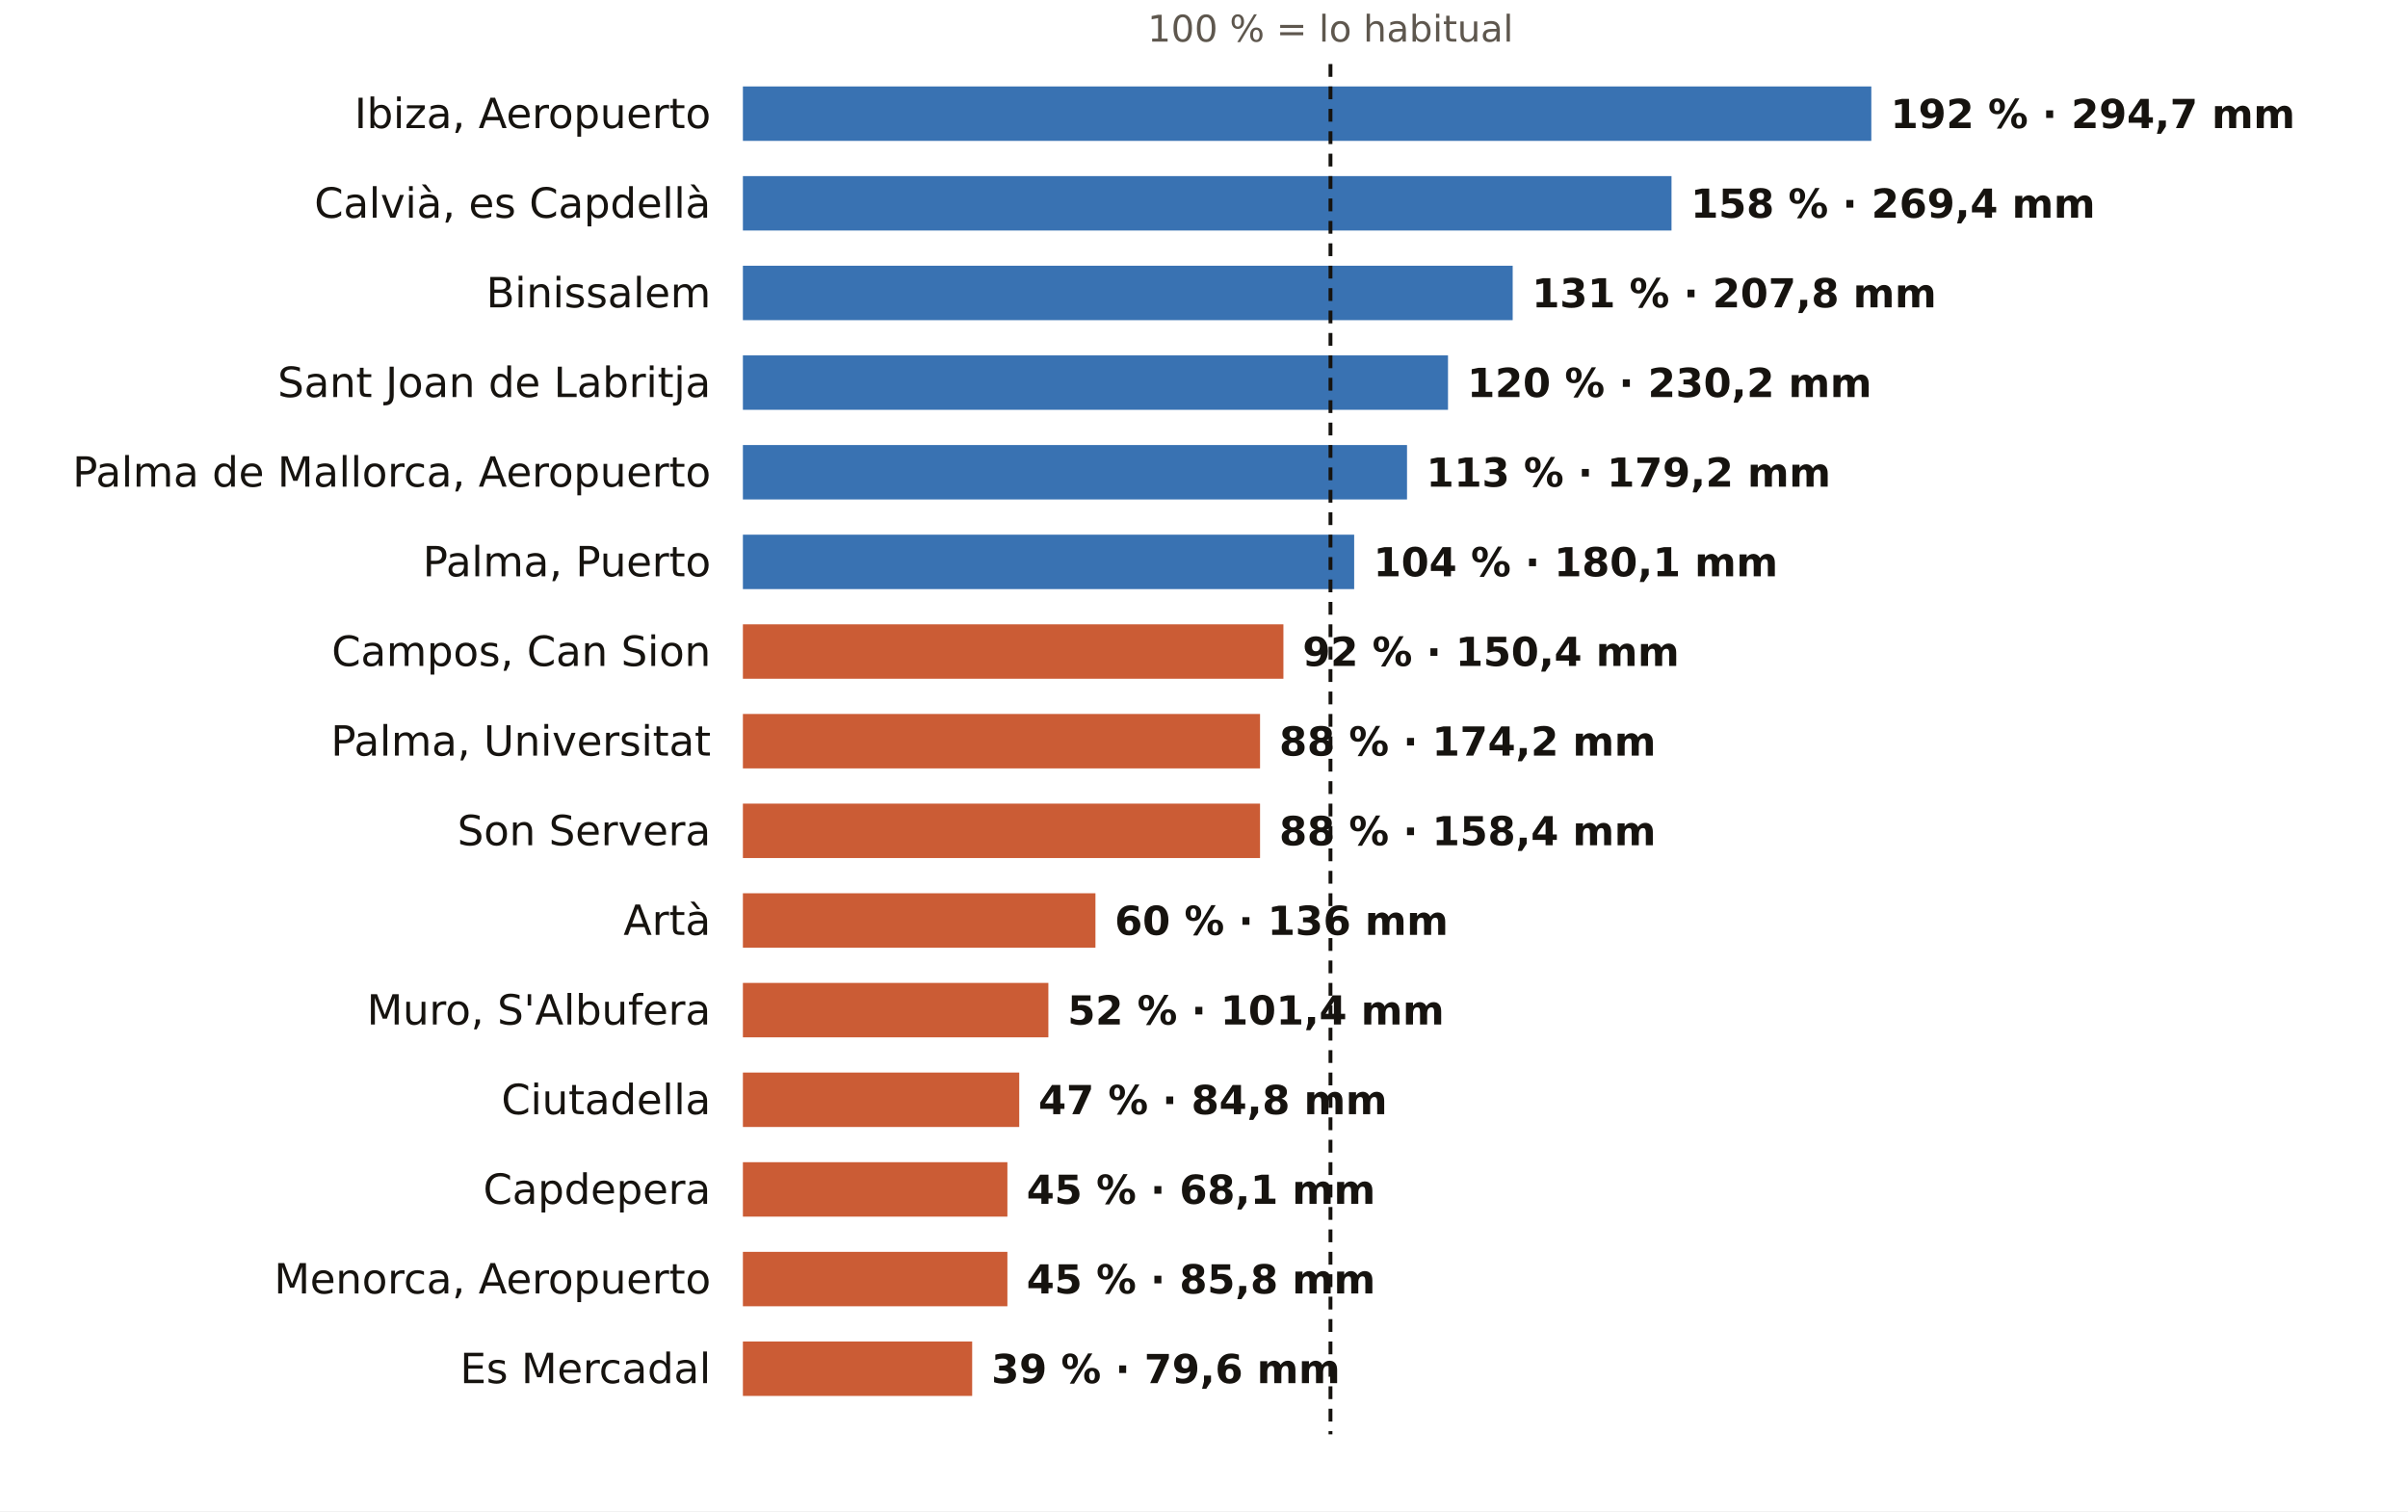
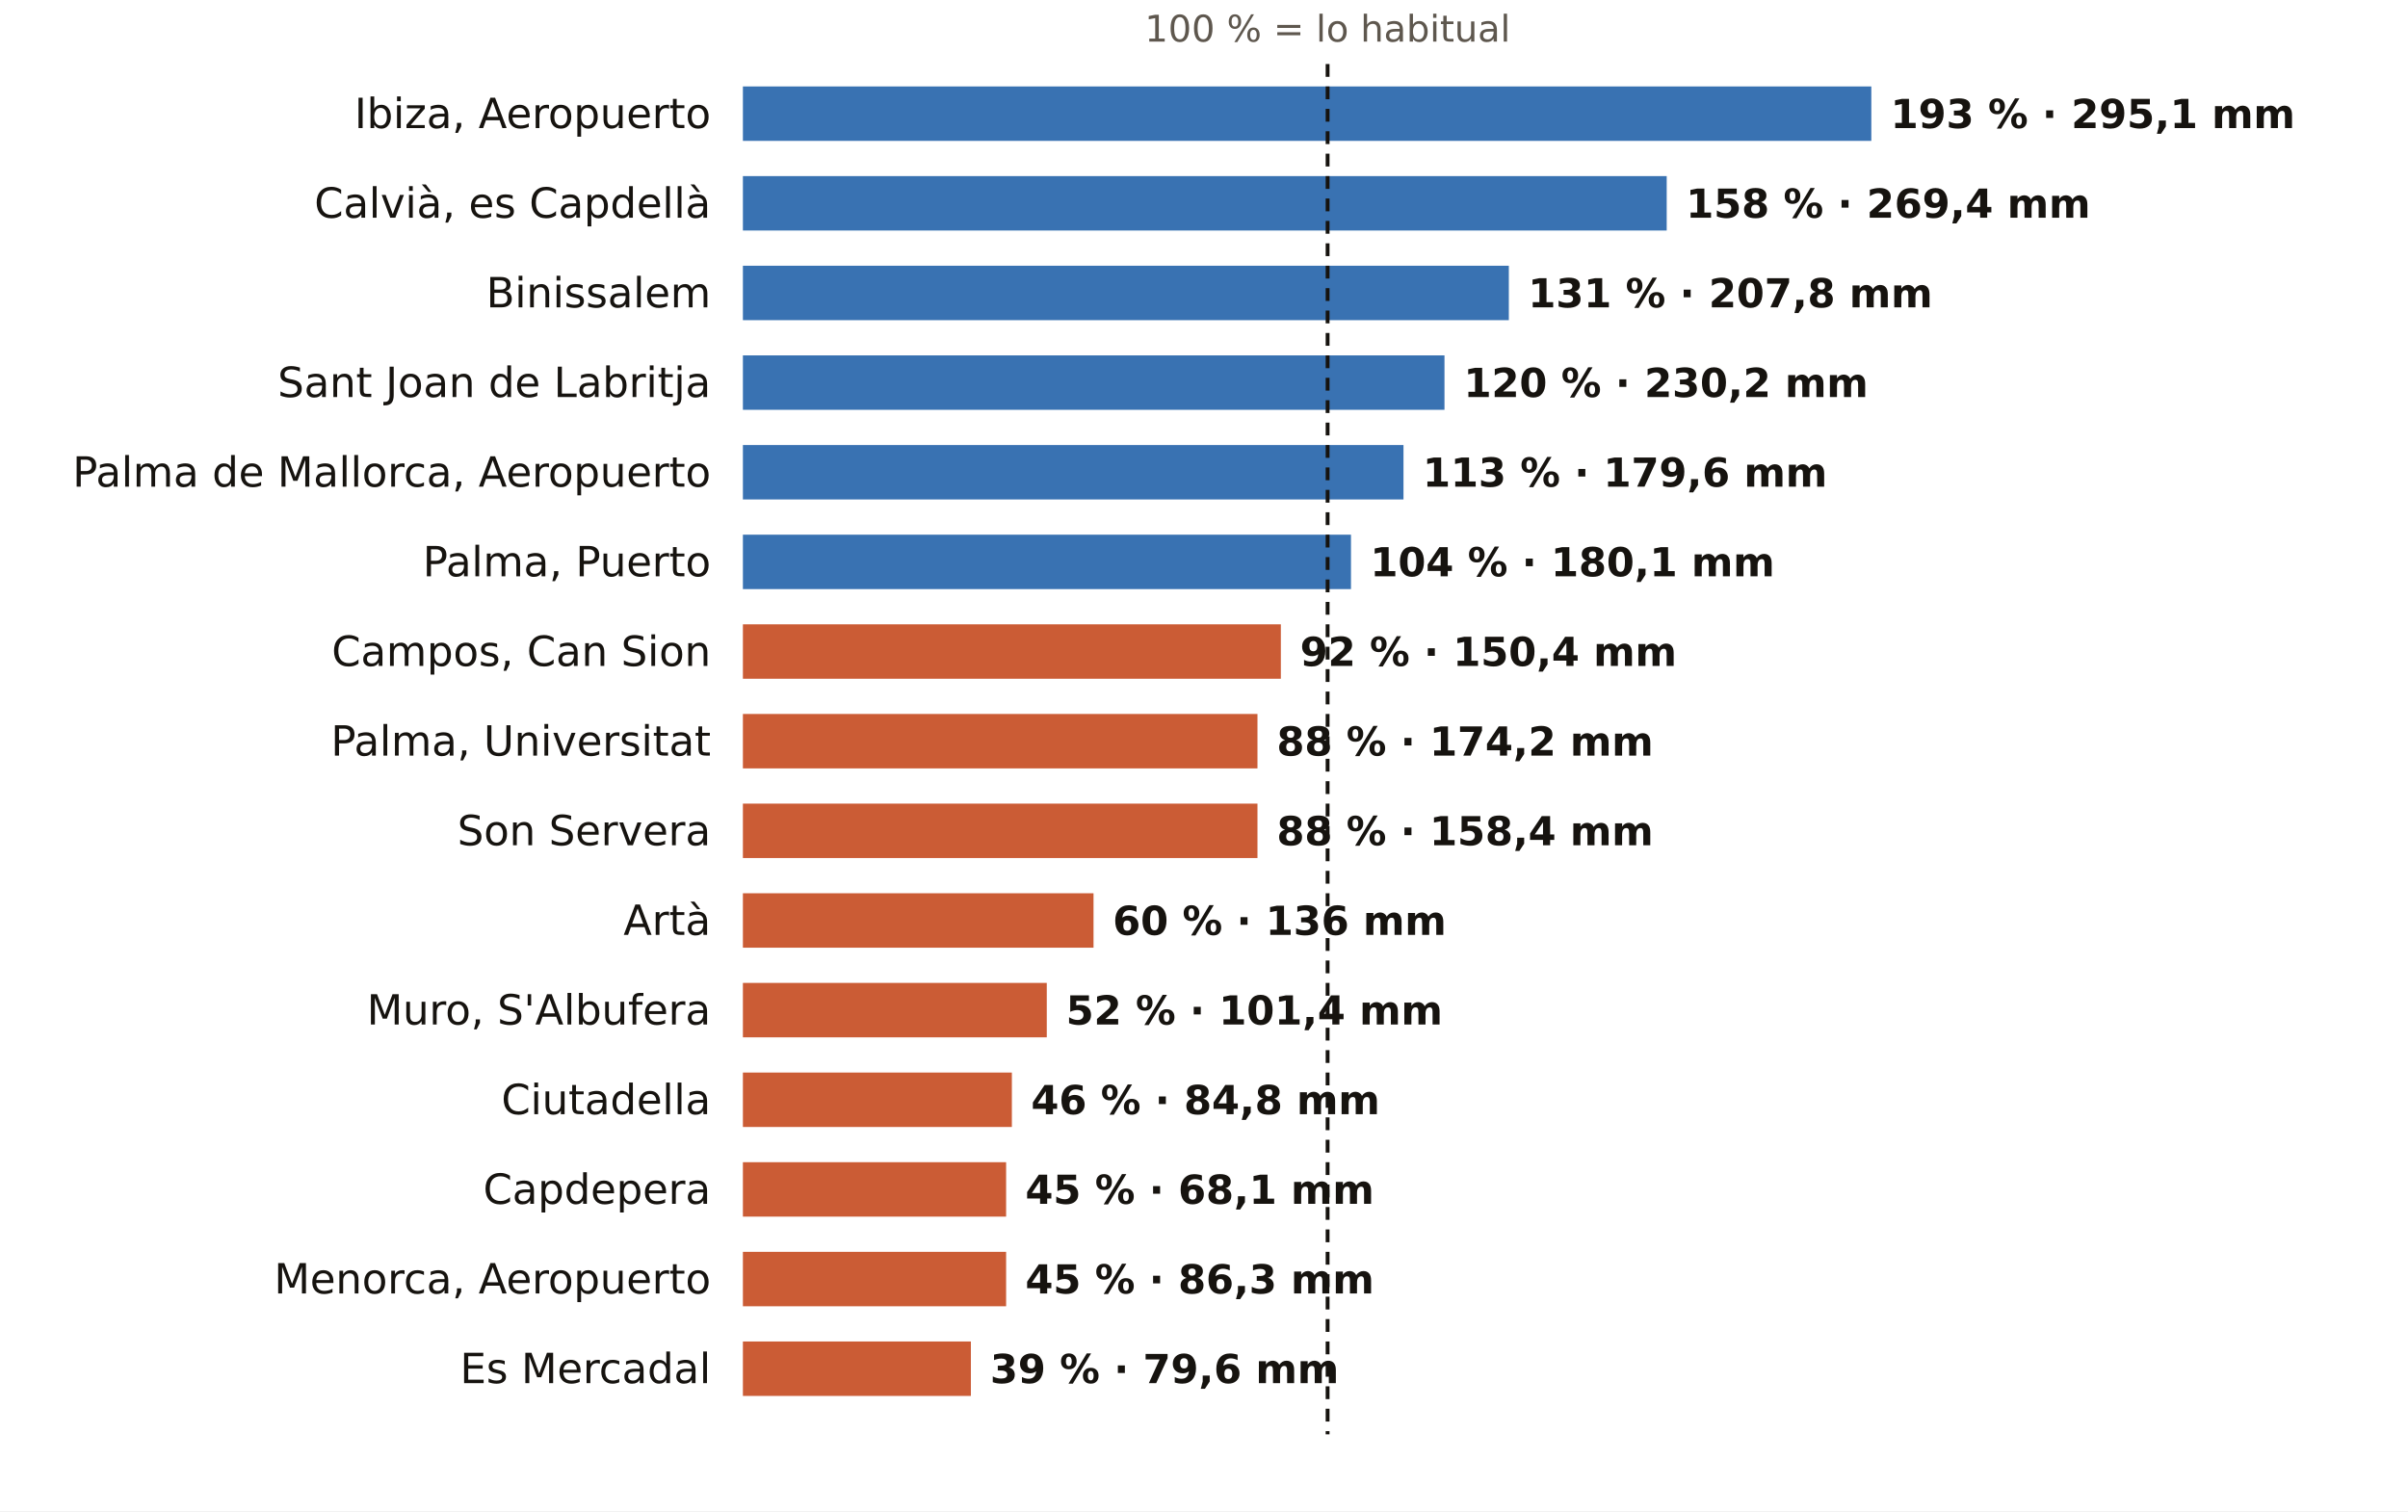
<svg xmlns="http://www.w3.org/2000/svg" viewBox="0 0 752 472" width="752" height="472" role="img" aria-label="El otoño en los pluviómetros de AEMET de Illes Balears: % de lo habitual">
  <rect width="752" height="472" fill="#FFFFFF" />
-   <text x="415.5" y="13.0" font-size="11.5" fill="#5E574E" text-anchor="middle" font-weight="400" font-family="Public Sans, DejaVu Sans, Arial, sans-serif">100 % = lo habitual</text>
+   <text x="414.6" y="13.0" font-size="11.5" fill="#5E574E" text-anchor="middle" font-weight="400" font-family="Public Sans, DejaVu Sans, Arial, sans-serif">100 % = lo habitual</text>
  <text x="222.0" y="40.0" font-size="13" fill="#16130F" text-anchor="end" font-weight="500" font-family="Public Sans, DejaVu Sans, Arial, sans-serif">Ibiza, Aeropuerto</text>
  <rect x="232" y="27" width="352.4" height="17" fill="#1F5FA8" opacity="0.88" />
-   <text x="590.4" y="40.0" font-size="12.5" fill="#16130F" text-anchor="start" font-weight="600" font-family="Public Sans, DejaVu Sans, Arial, sans-serif">192 % · 294,7 mm</text>
+   <text x="590.4" y="40.0" font-size="12.5" fill="#16130F" text-anchor="start" font-weight="600" font-family="Public Sans, DejaVu Sans, Arial, sans-serif">193 % · 295,1 mm</text>
  <text x="222.0" y="68.0" font-size="13" fill="#16130F" text-anchor="end" font-weight="500" font-family="Public Sans, DejaVu Sans, Arial, sans-serif">Calvià, es Capdellà</text>
-   <rect x="232" y="55" width="290.0" height="17" fill="#1F5FA8" opacity="0.88" />
-   <text x="528.0" y="68.0" font-size="12.5" fill="#16130F" text-anchor="start" font-weight="600" font-family="Public Sans, DejaVu Sans, Arial, sans-serif">158 % · 269,4 mm</text>
+   <rect x="232" y="55" width="288.5" height="17" fill="#1F5FA8" opacity="0.88" />
+   <text x="526.5" y="68.0" font-size="12.5" fill="#16130F" text-anchor="start" font-weight="600" font-family="Public Sans, DejaVu Sans, Arial, sans-serif">158 % · 269,4 mm</text>
  <text x="222.0" y="96.0" font-size="13" fill="#16130F" text-anchor="end" font-weight="500" font-family="Public Sans, DejaVu Sans, Arial, sans-serif">Binissalem</text>
-   <rect x="232" y="83" width="240.4" height="17" fill="#1F5FA8" opacity="0.88" />
-   <text x="478.4" y="96.0" font-size="12.5" fill="#16130F" text-anchor="start" font-weight="600" font-family="Public Sans, DejaVu Sans, Arial, sans-serif">131 % · 207,8 mm</text>
+   <rect x="232" y="83" width="239.2" height="17" fill="#1F5FA8" opacity="0.88" />
+   <text x="477.2" y="96.0" font-size="12.5" fill="#16130F" text-anchor="start" font-weight="600" font-family="Public Sans, DejaVu Sans, Arial, sans-serif">131 % · 207,8 mm</text>
  <text x="222.0" y="124.0" font-size="13" fill="#16130F" text-anchor="end" font-weight="500" font-family="Public Sans, DejaVu Sans, Arial, sans-serif">Sant Joan de Labritja</text>
-   <rect x="232" y="111" width="220.2" height="17" fill="#1F5FA8" opacity="0.88" />
-   <text x="458.2" y="124.0" font-size="12.5" fill="#16130F" text-anchor="start" font-weight="600" font-family="Public Sans, DejaVu Sans, Arial, sans-serif">120 % · 230,2 mm</text>
+   <rect x="232" y="111" width="219.1" height="17" fill="#1F5FA8" opacity="0.88" />
+   <text x="457.1" y="124.0" font-size="12.5" fill="#16130F" text-anchor="start" font-weight="600" font-family="Public Sans, DejaVu Sans, Arial, sans-serif">120 % · 230,2 mm</text>
  <text x="222.0" y="152.0" font-size="13" fill="#16130F" text-anchor="end" font-weight="500" font-family="Public Sans, DejaVu Sans, Arial, sans-serif">Palma de Mallorca, Aeropuerto</text>
-   <rect x="232" y="139" width="207.4" height="17" fill="#1F5FA8" opacity="0.88" />
-   <text x="445.4" y="152.0" font-size="12.5" fill="#16130F" text-anchor="start" font-weight="600" font-family="Public Sans, DejaVu Sans, Arial, sans-serif">113 % · 179,2 mm</text>
+   <rect x="232" y="139" width="206.3" height="17" fill="#1F5FA8" opacity="0.88" />
+   <text x="444.3" y="152.0" font-size="12.5" fill="#16130F" text-anchor="start" font-weight="600" font-family="Public Sans, DejaVu Sans, Arial, sans-serif">113 % · 179,6 mm</text>
  <text x="222.0" y="180.0" font-size="13" fill="#16130F" text-anchor="end" font-weight="500" font-family="Public Sans, DejaVu Sans, Arial, sans-serif">Palma, Puerto</text>
-   <rect x="232" y="167" width="190.9" height="17" fill="#1F5FA8" opacity="0.88" />
-   <text x="428.9" y="180.0" font-size="12.5" fill="#16130F" text-anchor="start" font-weight="600" font-family="Public Sans, DejaVu Sans, Arial, sans-serif">104 % · 180,1 mm</text>
+   <rect x="232" y="167" width="189.9" height="17" fill="#1F5FA8" opacity="0.88" />
+   <text x="427.9" y="180.0" font-size="12.5" fill="#16130F" text-anchor="start" font-weight="600" font-family="Public Sans, DejaVu Sans, Arial, sans-serif">104 % · 180,1 mm</text>
  <text x="222.0" y="208.0" font-size="13" fill="#16130F" text-anchor="end" font-weight="500" font-family="Public Sans, DejaVu Sans, Arial, sans-serif">Campos, Can Sion</text>
-   <rect x="232" y="195" width="168.8" height="17" fill="#C4461A" opacity="0.88" />
-   <text x="406.8" y="208.0" font-size="12.5" fill="#16130F" text-anchor="start" font-weight="600" font-family="Public Sans, DejaVu Sans, Arial, sans-serif">92 % · 150,4 mm</text>
+   <rect x="232" y="195" width="168.0" height="17" fill="#C4461A" opacity="0.88" />
+   <text x="406.0" y="208.0" font-size="12.5" fill="#16130F" text-anchor="start" font-weight="600" font-family="Public Sans, DejaVu Sans, Arial, sans-serif">92 % · 150,4 mm</text>
  <text x="222.0" y="236.0" font-size="13" fill="#16130F" text-anchor="end" font-weight="500" font-family="Public Sans, DejaVu Sans, Arial, sans-serif">Palma, Universitat</text>
-   <rect x="232" y="223" width="161.5" height="17" fill="#C4461A" opacity="0.88" />
-   <text x="399.5" y="236.0" font-size="12.5" fill="#16130F" text-anchor="start" font-weight="600" font-family="Public Sans, DejaVu Sans, Arial, sans-serif">88 % · 174,2 mm</text>
+   <rect x="232" y="223" width="160.7" height="17" fill="#C4461A" opacity="0.88" />
+   <text x="398.7" y="236.0" font-size="12.5" fill="#16130F" text-anchor="start" font-weight="600" font-family="Public Sans, DejaVu Sans, Arial, sans-serif">88 % · 174,2 mm</text>
  <text x="222.0" y="264.0" font-size="13" fill="#16130F" text-anchor="end" font-weight="500" font-family="Public Sans, DejaVu Sans, Arial, sans-serif">Son Servera</text>
-   <rect x="232" y="251" width="161.5" height="17" fill="#C4461A" opacity="0.88" />
-   <text x="399.5" y="264.0" font-size="12.5" fill="#16130F" text-anchor="start" font-weight="600" font-family="Public Sans, DejaVu Sans, Arial, sans-serif">88 % · 158,4 mm</text>
+   <rect x="232" y="251" width="160.7" height="17" fill="#C4461A" opacity="0.88" />
+   <text x="398.7" y="264.0" font-size="12.5" fill="#16130F" text-anchor="start" font-weight="600" font-family="Public Sans, DejaVu Sans, Arial, sans-serif">88 % · 158,4 mm</text>
  <text x="222.0" y="292.0" font-size="13" fill="#16130F" text-anchor="end" font-weight="500" font-family="Public Sans, DejaVu Sans, Arial, sans-serif">Artà</text>
-   <rect x="232" y="279" width="110.1" height="17" fill="#C4461A" opacity="0.88" />
-   <text x="348.1" y="292.0" font-size="12.5" fill="#16130F" text-anchor="start" font-weight="600" font-family="Public Sans, DejaVu Sans, Arial, sans-serif">60 % · 136 mm</text>
+   <rect x="232" y="279" width="109.5" height="17" fill="#C4461A" opacity="0.88" />
+   <text x="347.5" y="292.0" font-size="12.5" fill="#16130F" text-anchor="start" font-weight="600" font-family="Public Sans, DejaVu Sans, Arial, sans-serif">60 % · 136 mm</text>
  <text x="222.0" y="320.0" font-size="13" fill="#16130F" text-anchor="end" font-weight="500" font-family="Public Sans, DejaVu Sans, Arial, sans-serif">Muro, S'Albufera</text>
-   <rect x="232" y="307" width="95.4" height="17" fill="#C4461A" opacity="0.88" />
-   <text x="333.4" y="320.0" font-size="12.5" fill="#16130F" text-anchor="start" font-weight="600" font-family="Public Sans, DejaVu Sans, Arial, sans-serif">52 % · 101,4 mm</text>
+   <rect x="232" y="307" width="94.9" height="17" fill="#C4461A" opacity="0.88" />
+   <text x="332.9" y="320.0" font-size="12.5" fill="#16130F" text-anchor="start" font-weight="600" font-family="Public Sans, DejaVu Sans, Arial, sans-serif">52 % · 101,4 mm</text>
  <text x="222.0" y="348.0" font-size="13" fill="#16130F" text-anchor="end" font-weight="500" font-family="Public Sans, DejaVu Sans, Arial, sans-serif">Ciutadella</text>
-   <rect x="232" y="335" width="86.3" height="17" fill="#C4461A" opacity="0.88" />
-   <text x="324.3" y="348.0" font-size="12.5" fill="#16130F" text-anchor="start" font-weight="600" font-family="Public Sans, DejaVu Sans, Arial, sans-serif">47 % · 84,8 mm</text>
+   <rect x="232" y="335" width="84.0" height="17" fill="#C4461A" opacity="0.88" />
+   <text x="322.0" y="348.0" font-size="12.5" fill="#16130F" text-anchor="start" font-weight="600" font-family="Public Sans, DejaVu Sans, Arial, sans-serif">46 % · 84,8 mm</text>
  <text x="222.0" y="376.0" font-size="13" fill="#16130F" text-anchor="end" font-weight="500" font-family="Public Sans, DejaVu Sans, Arial, sans-serif">Capdepera</text>
-   <rect x="232" y="363" width="82.6" height="17" fill="#C4461A" opacity="0.88" />
-   <text x="320.6" y="376.0" font-size="12.5" fill="#16130F" text-anchor="start" font-weight="600" font-family="Public Sans, DejaVu Sans, Arial, sans-serif">45 % · 68,1 mm</text>
+   <rect x="232" y="363" width="82.2" height="17" fill="#C4461A" opacity="0.88" />
+   <text x="320.2" y="376.0" font-size="12.5" fill="#16130F" text-anchor="start" font-weight="600" font-family="Public Sans, DejaVu Sans, Arial, sans-serif">45 % · 68,1 mm</text>
  <text x="222.0" y="404.0" font-size="13" fill="#16130F" text-anchor="end" font-weight="500" font-family="Public Sans, DejaVu Sans, Arial, sans-serif">Menorca, Aeropuerto</text>
-   <rect x="232" y="391" width="82.6" height="17" fill="#C4461A" opacity="0.88" />
-   <text x="320.6" y="404.0" font-size="12.5" fill="#16130F" text-anchor="start" font-weight="600" font-family="Public Sans, DejaVu Sans, Arial, sans-serif">45 % · 85,8 mm</text>
+   <rect x="232" y="391" width="82.2" height="17" fill="#C4461A" opacity="0.88" />
+   <text x="320.2" y="404.0" font-size="12.5" fill="#16130F" text-anchor="start" font-weight="600" font-family="Public Sans, DejaVu Sans, Arial, sans-serif">45 % · 86,3 mm</text>
  <text x="222.0" y="432.0" font-size="13" fill="#16130F" text-anchor="end" font-weight="500" font-family="Public Sans, DejaVu Sans, Arial, sans-serif">Es Mercadal</text>
-   <rect x="232" y="419" width="71.6" height="17" fill="#C4461A" opacity="0.88" />
-   <text x="309.6" y="432.0" font-size="12.5" fill="#16130F" text-anchor="start" font-weight="600" font-family="Public Sans, DejaVu Sans, Arial, sans-serif">39 % · 79,6 mm</text>
-   <line x1="415.5" x2="415.5" y1="20" y2="448" stroke="#16130F" stroke-width="1.2" stroke-dasharray="4 3" />
+   <rect x="232" y="419" width="71.2" height="17" fill="#C4461A" opacity="0.88" />
+   <text x="309.2" y="432.0" font-size="12.5" fill="#16130F" text-anchor="start" font-weight="600" font-family="Public Sans, DejaVu Sans, Arial, sans-serif">39 % · 79,6 mm</text>
+   <line x1="414.6" x2="414.6" y1="20" y2="448" stroke="#16130F" stroke-width="1.2" stroke-dasharray="4 3" />
</svg>
